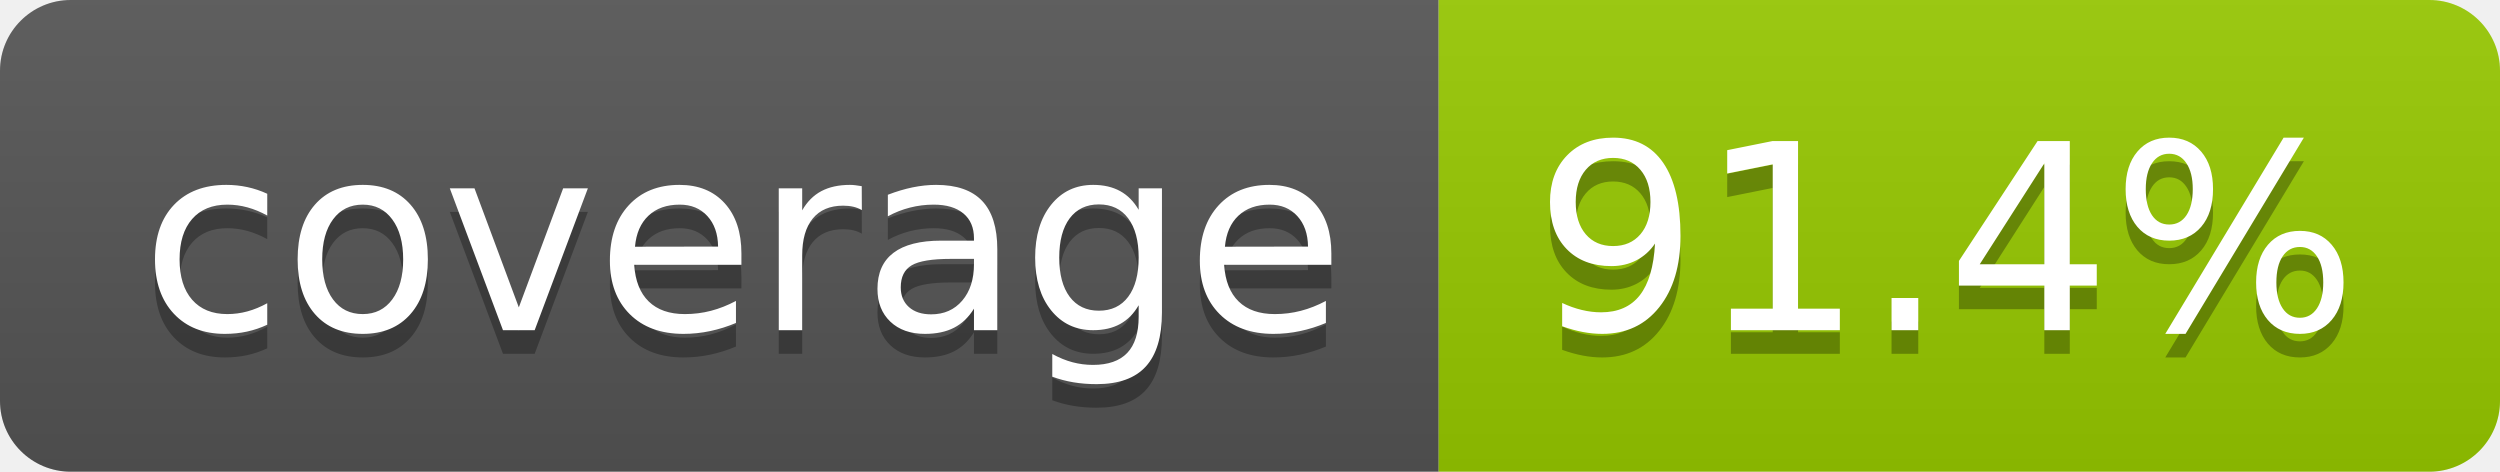
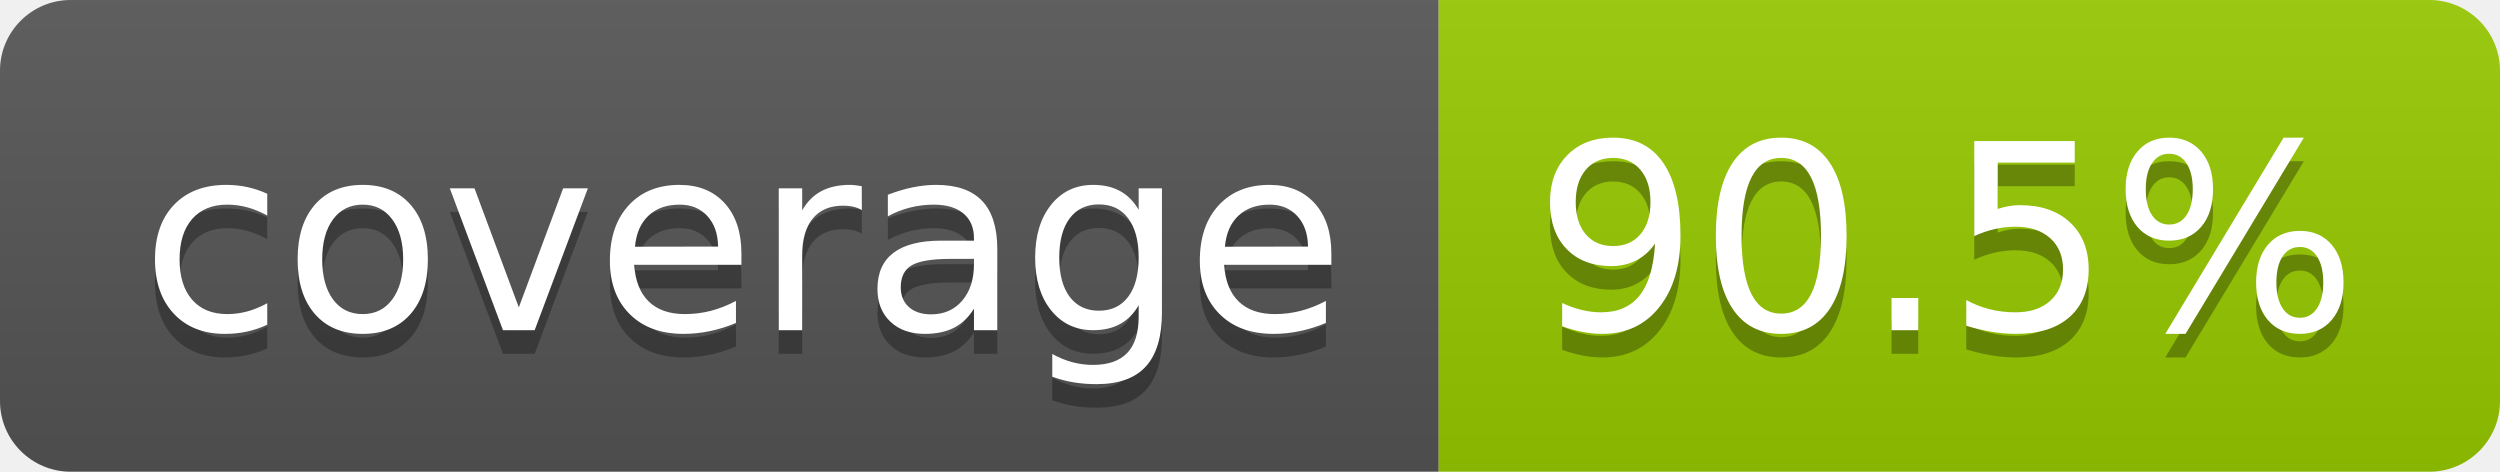
- <svg xmlns="http://www.w3.org/2000/svg" width="106" height="20" role="img" aria-label="coverage: 91.4%">
+ <svg xmlns="http://www.w3.org/2000/svg" width="106" height="20" role="img" aria-label="coverage: 90.5%">
  <linearGradient id="s" x2="0" y2="100%">
    <stop offset="0" stop-color="#bbb" stop-opacity=".1" />
    <stop offset="1" stop-opacity=".1" />
  </linearGradient>
  <clipPath id="r">
    <rect width="106" height="20" rx="3" fill="#fff" />
  </clipPath>
  <g clip-path="url(#r)">
    <rect width="61" height="20" fill="#555" />
    <rect x="61" width="45" height="20" fill="#97ca00" />
    <rect width="106" height="20" fill="url(#s)" />
  </g>
  <g fill="#fff" text-anchor="middle" font-family="Verdana,Geneva,DejaVu Sans,sans-serif" text-rendering="geometricPrecision" font-size="110">
    <text aria-hidden="true" x="315" y="150" fill="#010101" fill-opacity=".3" transform="scale(.1)" textLength="510">coverage</text>
    <text x="315" y="140" transform="scale(.1)" fill="#fff" textLength="510">coverage</text>
-     <text aria-hidden="true" x="825" y="150" fill="#010101" fill-opacity=".3" transform="scale(.1)" textLength="350">91.4%</text>
-     <text x="825" y="140" transform="scale(.1)" fill="#fff" textLength="350">91.4%</text>
+     <text aria-hidden="true" x="825" y="150" fill="#010101" fill-opacity=".3" transform="scale(.1)" textLength="350">90.5%</text>
+     <text x="825" y="140" transform="scale(.1)" fill="#fff" textLength="350">90.5%</text>
  </g>
</svg>
